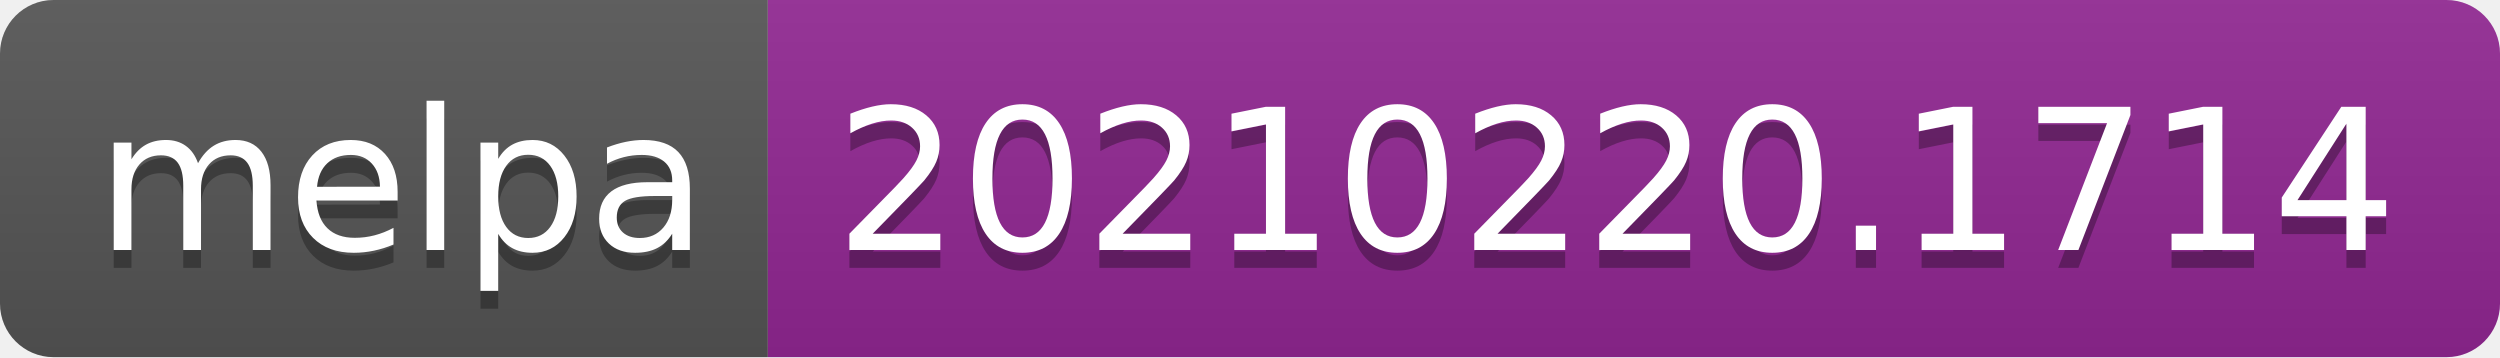
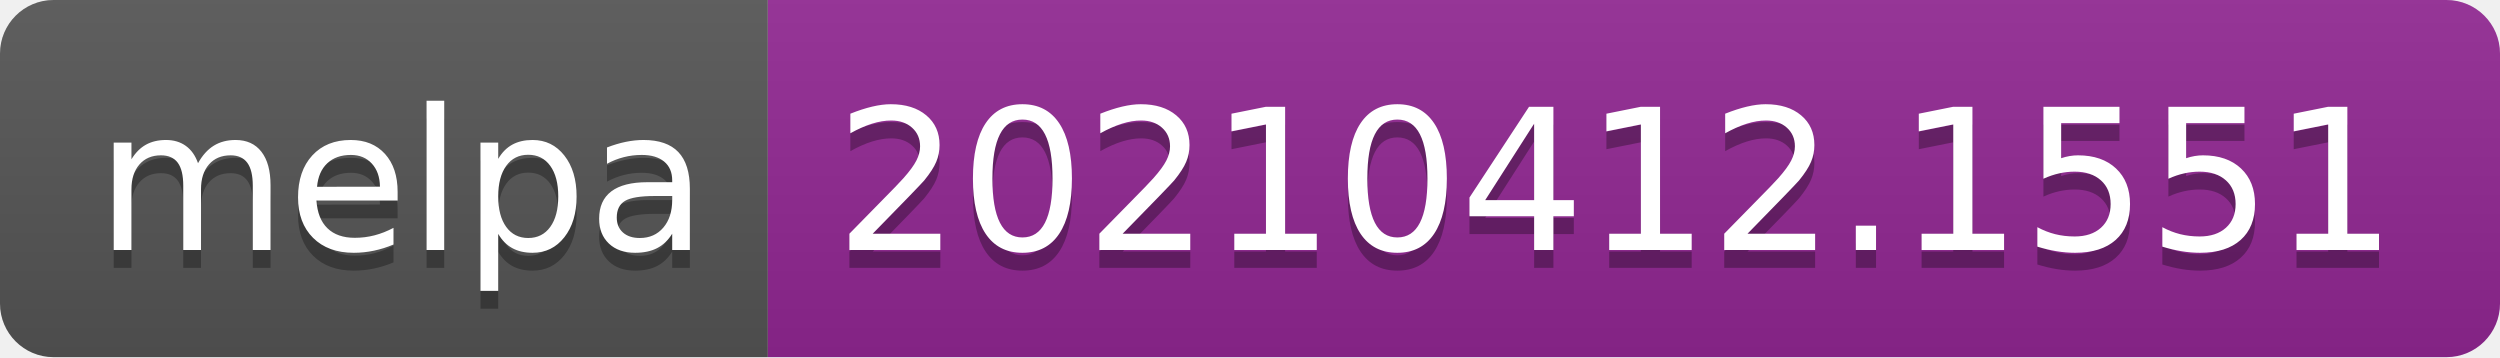
- <svg xmlns="http://www.w3.org/2000/svg" width="140" height="20" role="img" aria-label="melpa: 20210220.1714">
+ <svg xmlns="http://www.w3.org/2000/svg" width="140" height="20" role="img" aria-label="melpa: 20210412.1551">
  <linearGradient id="s" x2="0" y2="100%">
    <stop offset="0" stop-color="#bbb" stop-opacity=".1" />
    <stop offset="1" stop-opacity=".1" />
  </linearGradient>
  <clipPath id="r">
    <rect width="140" height="20" rx="3" fill="#fff" />
  </clipPath>
  <g clip-path="url(#r)">
    <rect width="43" height="20" fill="#555" />
    <rect x="43" width="97" height="20" fill="#922793" />
    <rect width="140" height="20" fill="url(#s)" />
  </g>
  <g fill="#fff" text-anchor="middle" font-family="Verdana,Geneva,DejaVu Sans,sans-serif" text-rendering="geometricPrecision" font-size="110">
    <text aria-hidden="true" x="225" y="150" fill="#010101" fill-opacity=".3" transform="scale(.1)" textLength="330">melpa</text>
    <text x="225" y="140" transform="scale(.1)" fill="#fff" textLength="330">melpa</text>
-     <text aria-hidden="true" x="905" y="150" fill="#010101" fill-opacity=".3" transform="scale(.1)" textLength="870">20210220.1714</text>
-     <text x="905" y="140" transform="scale(.1)" fill="#fff" textLength="870">20210220.1714</text>
+     <text aria-hidden="true" x="905" y="150" fill="#010101" fill-opacity=".3" transform="scale(.1)" textLength="870">20210412.1551</text>
+     <text x="905" y="140" transform="scale(.1)" fill="#fff" textLength="870">20210412.1551</text>
  </g>
</svg>
